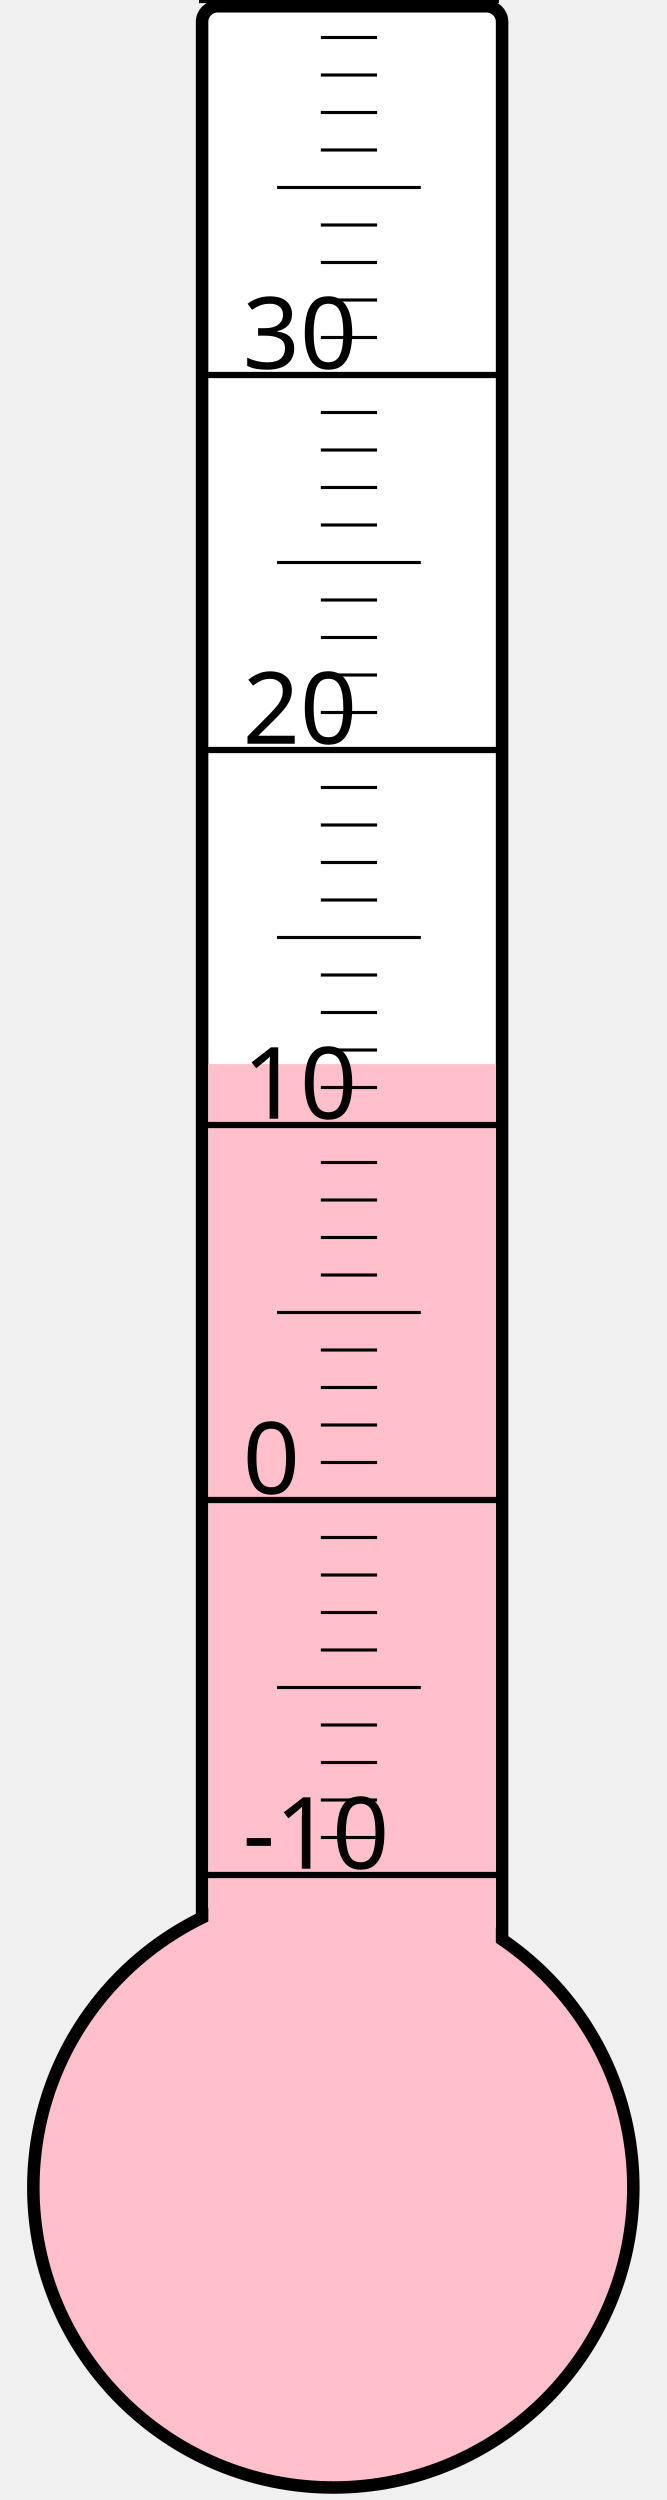
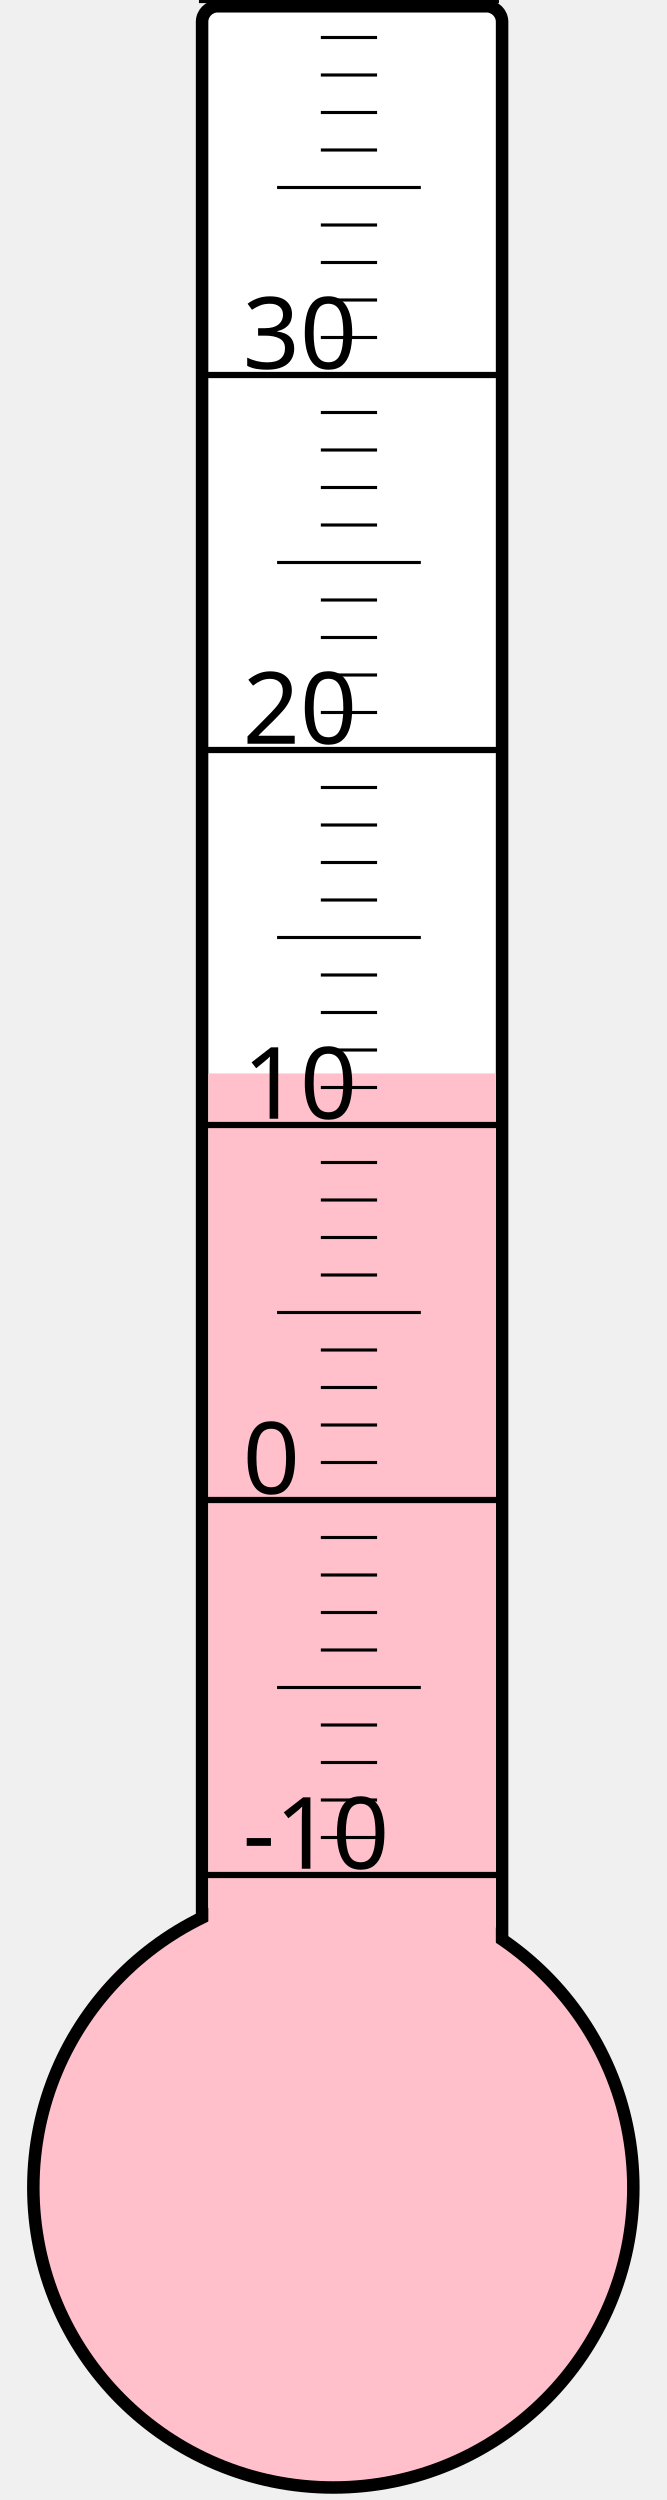
<svg xmlns="http://www.w3.org/2000/svg" width="40px" height="150px" viewBox="0 0 200 800">
  <rect width="200" height="800" x="0" y="0" style="fill: #ffffeb; fill-opacity: 0;" />
  <rect width="96" height="680" x="58" y="2" rx="5" ry="5" style="fill: white; fill-opacity: 1; stroke: black; stroke-width: 4;" />
  <circle cx="100" cy="700" r="96" style="fill: pink; stroke: black; stroke-width: 4;" />
-   <rect width="92" height="359.5" x="60" y="340.5" style="fill: pink; fill-opacity: 1; stroke-width: 0;" />
+   <rect width="92" height="356.5" x="60" y="343.5" style="fill: pink; fill-opacity: 1; stroke-width: 0;" />
  <text x="71" y="598" style="font-family: sans-serif; font-size: 24pt;">-10</text>
  <text x="71" y="478" style="font-family: sans-serif; font-size: 24pt;">0</text>
  <text x="71" y="358" style="font-family: sans-serif; font-size: 24pt;">10</text>
  <text x="71" y="238" style="font-family: sans-serif; font-size: 24pt;">20</text>
  <text x="71" y="118" style="font-family: sans-serif; font-size: 24pt;">30</text>
  <g style="stroke: black;">
    <line x1="57" y1="600" x2="153" y2="600" style="stroke-width: 2;" />
    <line x1="96" y1="588" x2="114" y2="588" style="stroke-width: 1;" />
    <line x1="96" y1="576" x2="114" y2="576" style="stroke-width: 1;" />
    <line x1="96" y1="564" x2="114" y2="564" style="stroke-width: 1;" />
    <line x1="96" y1="552" x2="114" y2="552" style="stroke-width: 1;" />
    <line x1="82" y1="540" x2="128" y2="540" style="stroke-width: 1;" />
    <line x1="96" y1="528" x2="114" y2="528" style="stroke-width: 1;" />
    <line x1="96" y1="516" x2="114" y2="516" style="stroke-width: 1;" />
    <line x1="96" y1="504" x2="114" y2="504" style="stroke-width: 1;" />
    <line x1="96" y1="492" x2="114" y2="492" style="stroke-width: 1;" />
    <line x1="57" y1="480" x2="153" y2="480" style="stroke-width: 2;" />
    <line x1="96" y1="468" x2="114" y2="468" style="stroke-width: 1;" />
    <line x1="96" y1="456" x2="114" y2="456" style="stroke-width: 1;" />
    <line x1="96" y1="444" x2="114" y2="444" style="stroke-width: 1;" />
    <line x1="96" y1="432" x2="114" y2="432" style="stroke-width: 1;" />
    <line x1="82" y1="420" x2="128" y2="420" style="stroke-width: 1;" />
    <line x1="96" y1="408" x2="114" y2="408" style="stroke-width: 1;" />
    <line x1="96" y1="396" x2="114" y2="396" style="stroke-width: 1;" />
    <line x1="96" y1="384" x2="114" y2="384" style="stroke-width: 1;" />
    <line x1="96" y1="372" x2="114" y2="372" style="stroke-width: 1;" />
    <line x1="57" y1="360" x2="153" y2="360" style="stroke-width: 2;" />
    <line x1="96" y1="348" x2="114" y2="348" style="stroke-width: 1;" />
    <line x1="96" y1="336" x2="114" y2="336" style="stroke-width: 1;" />
    <line x1="96" y1="324" x2="114" y2="324" style="stroke-width: 1;" />
    <line x1="96" y1="312" x2="114" y2="312" style="stroke-width: 1;" />
    <line x1="82" y1="300" x2="128" y2="300" style="stroke-width: 1;" />
    <line x1="96" y1="288" x2="114" y2="288" style="stroke-width: 1;" />
    <line x1="96" y1="276" x2="114" y2="276" style="stroke-width: 1;" />
    <line x1="96" y1="264" x2="114" y2="264" style="stroke-width: 1;" />
    <line x1="96" y1="252" x2="114" y2="252" style="stroke-width: 1;" />
    <line x1="57" y1="240" x2="153" y2="240" style="stroke-width: 2;" />
    <line x1="96" y1="228" x2="114" y2="228" style="stroke-width: 1;" />
    <line x1="96" y1="216" x2="114" y2="216" style="stroke-width: 1;" />
    <line x1="96" y1="204" x2="114" y2="204" style="stroke-width: 1;" />
    <line x1="96" y1="192" x2="114" y2="192" style="stroke-width: 1;" />
    <line x1="82" y1="180" x2="128" y2="180" style="stroke-width: 1;" />
    <line x1="96" y1="168" x2="114" y2="168" style="stroke-width: 1;" />
    <line x1="96" y1="156" x2="114" y2="156" style="stroke-width: 1;" />
    <line x1="96" y1="144" x2="114" y2="144" style="stroke-width: 1;" />
    <line x1="96" y1="132" x2="114" y2="132" style="stroke-width: 1;" />
    <line x1="57" y1="120" x2="153" y2="120" style="stroke-width: 2;" />
    <line x1="96" y1="108" x2="114" y2="108" style="stroke-width: 1;" />
    <line x1="96" y1="96" x2="114" y2="96" style="stroke-width: 1;" />
    <line x1="96" y1="84" x2="114" y2="84" style="stroke-width: 1;" />
    <line x1="96" y1="72" x2="114" y2="72" style="stroke-width: 1;" />
    <line x1="82" y1="60" x2="128" y2="60" style="stroke-width: 1;" />
    <line x1="96" y1="48" x2="114" y2="48" style="stroke-width: 1;" />
    <line x1="96" y1="36" x2="114" y2="36" style="stroke-width: 1;" />
    <line x1="96" y1="24" x2="114" y2="24" style="stroke-width: 1;" />
    <line x1="96" y1="12" x2="114" y2="12" style="stroke-width: 1;" />
    <line x1="57" y1="0" x2="153" y2="0" style="stroke-width: 2;" />
  </g>
</svg>
